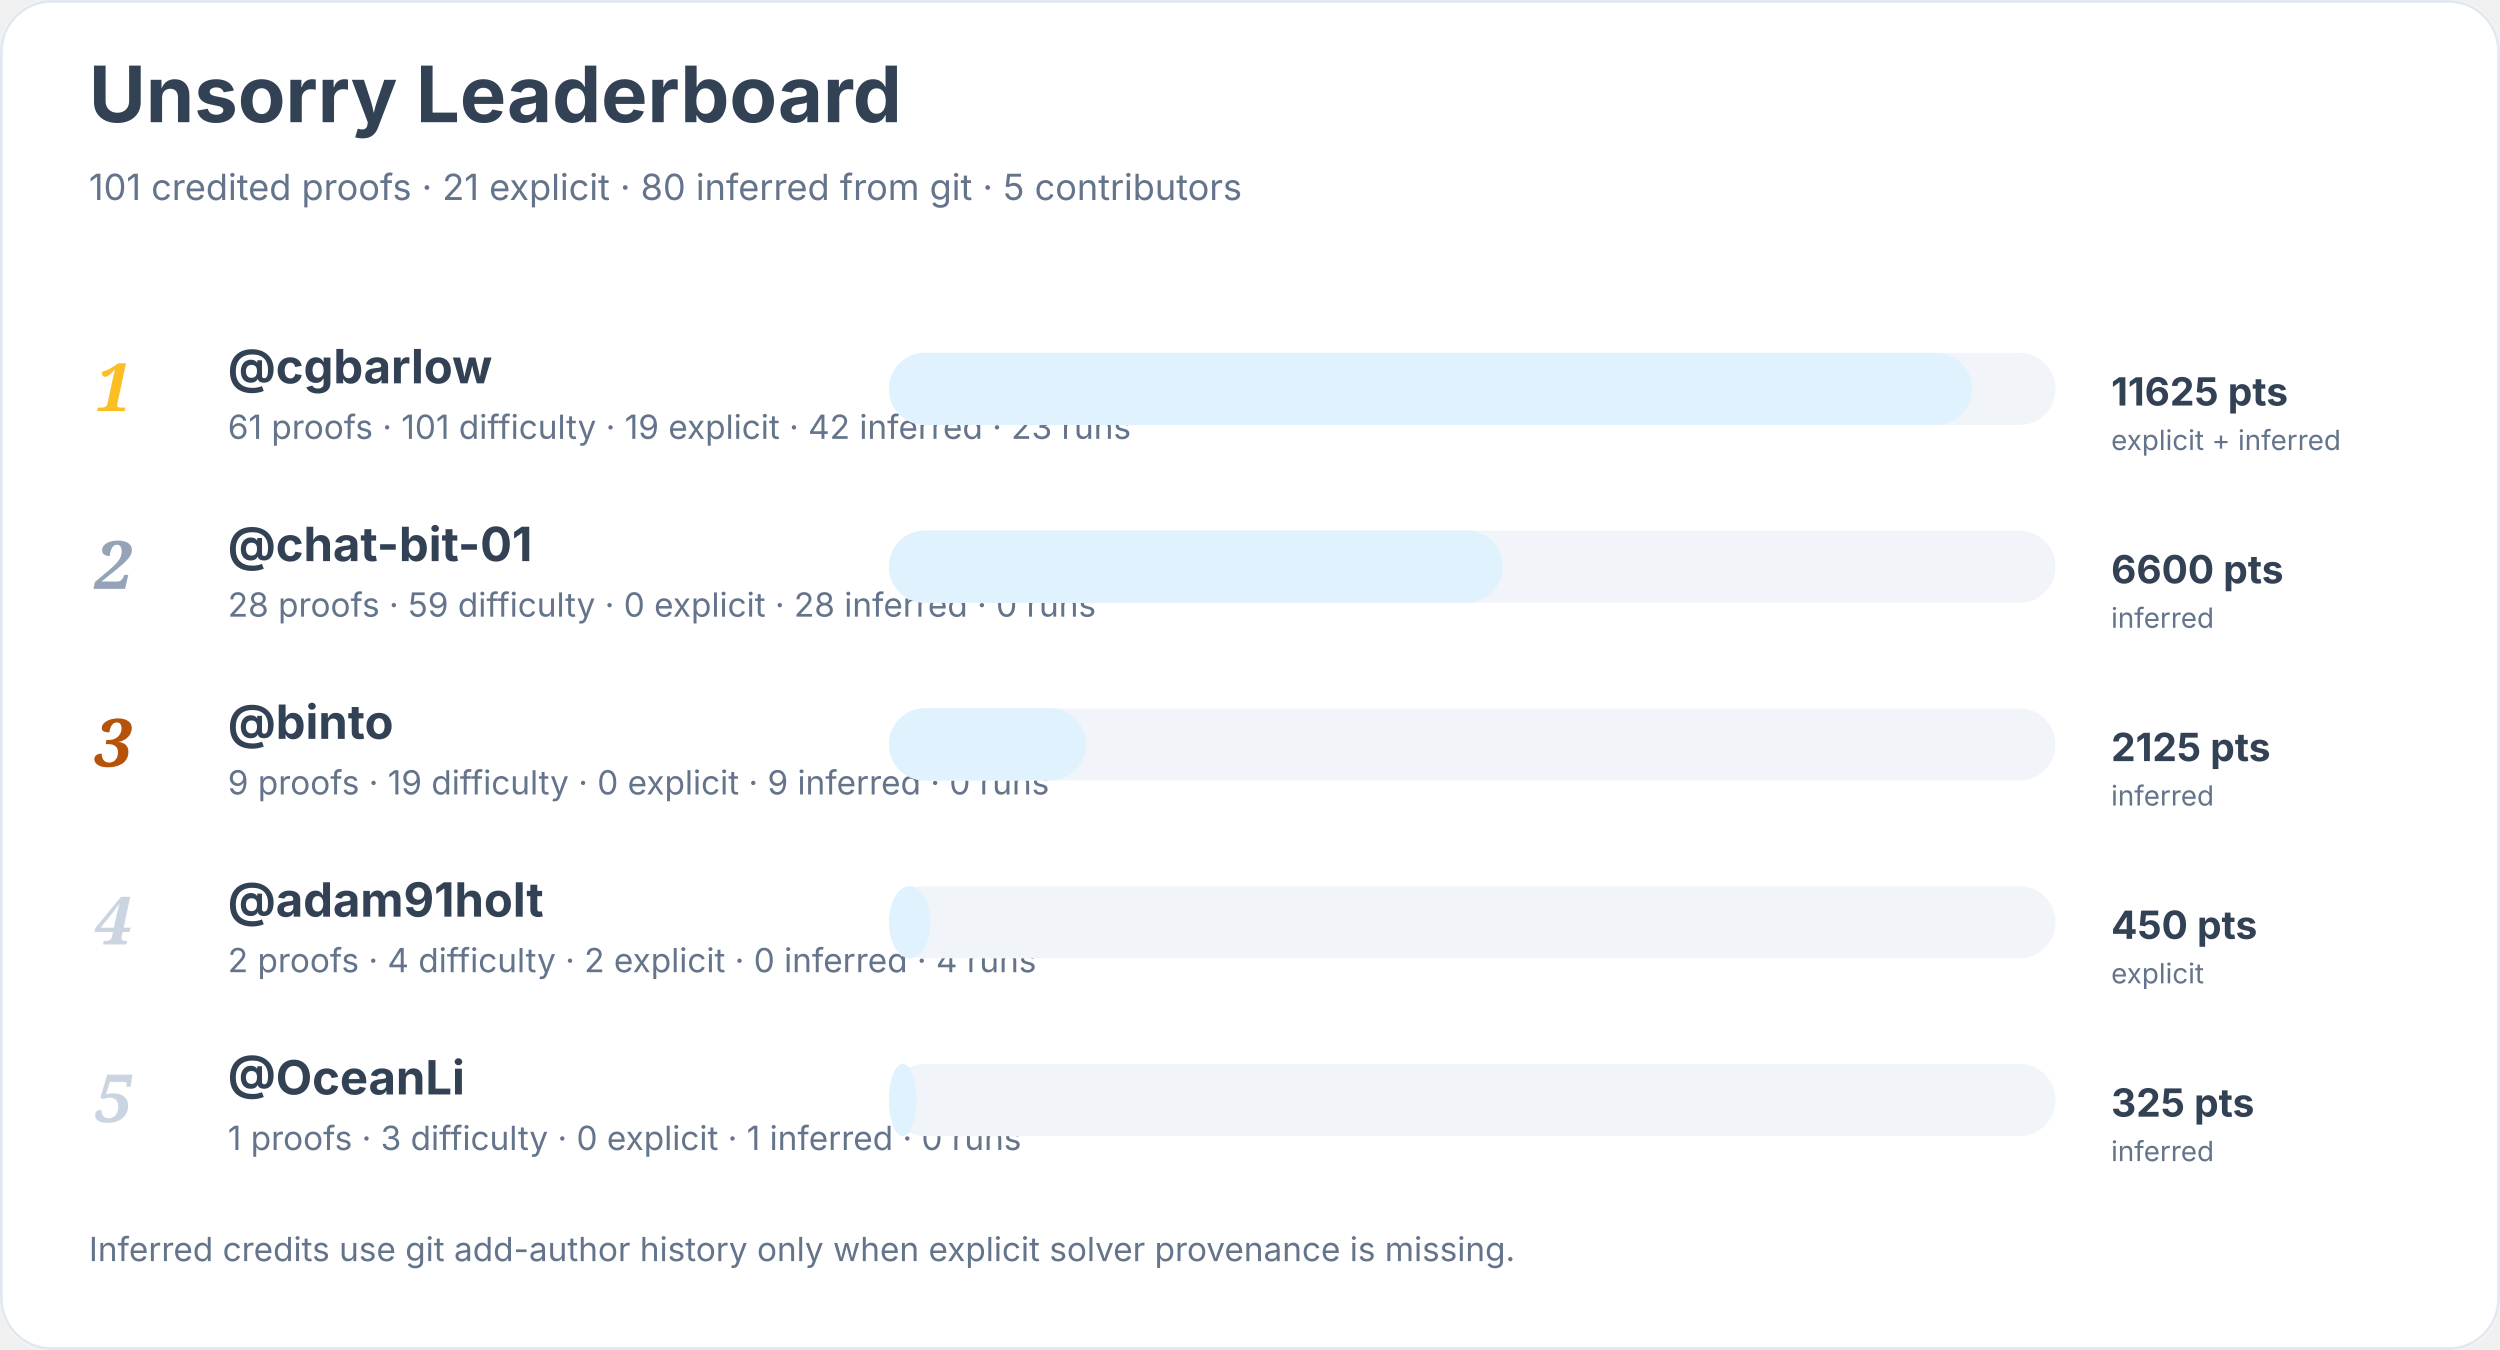
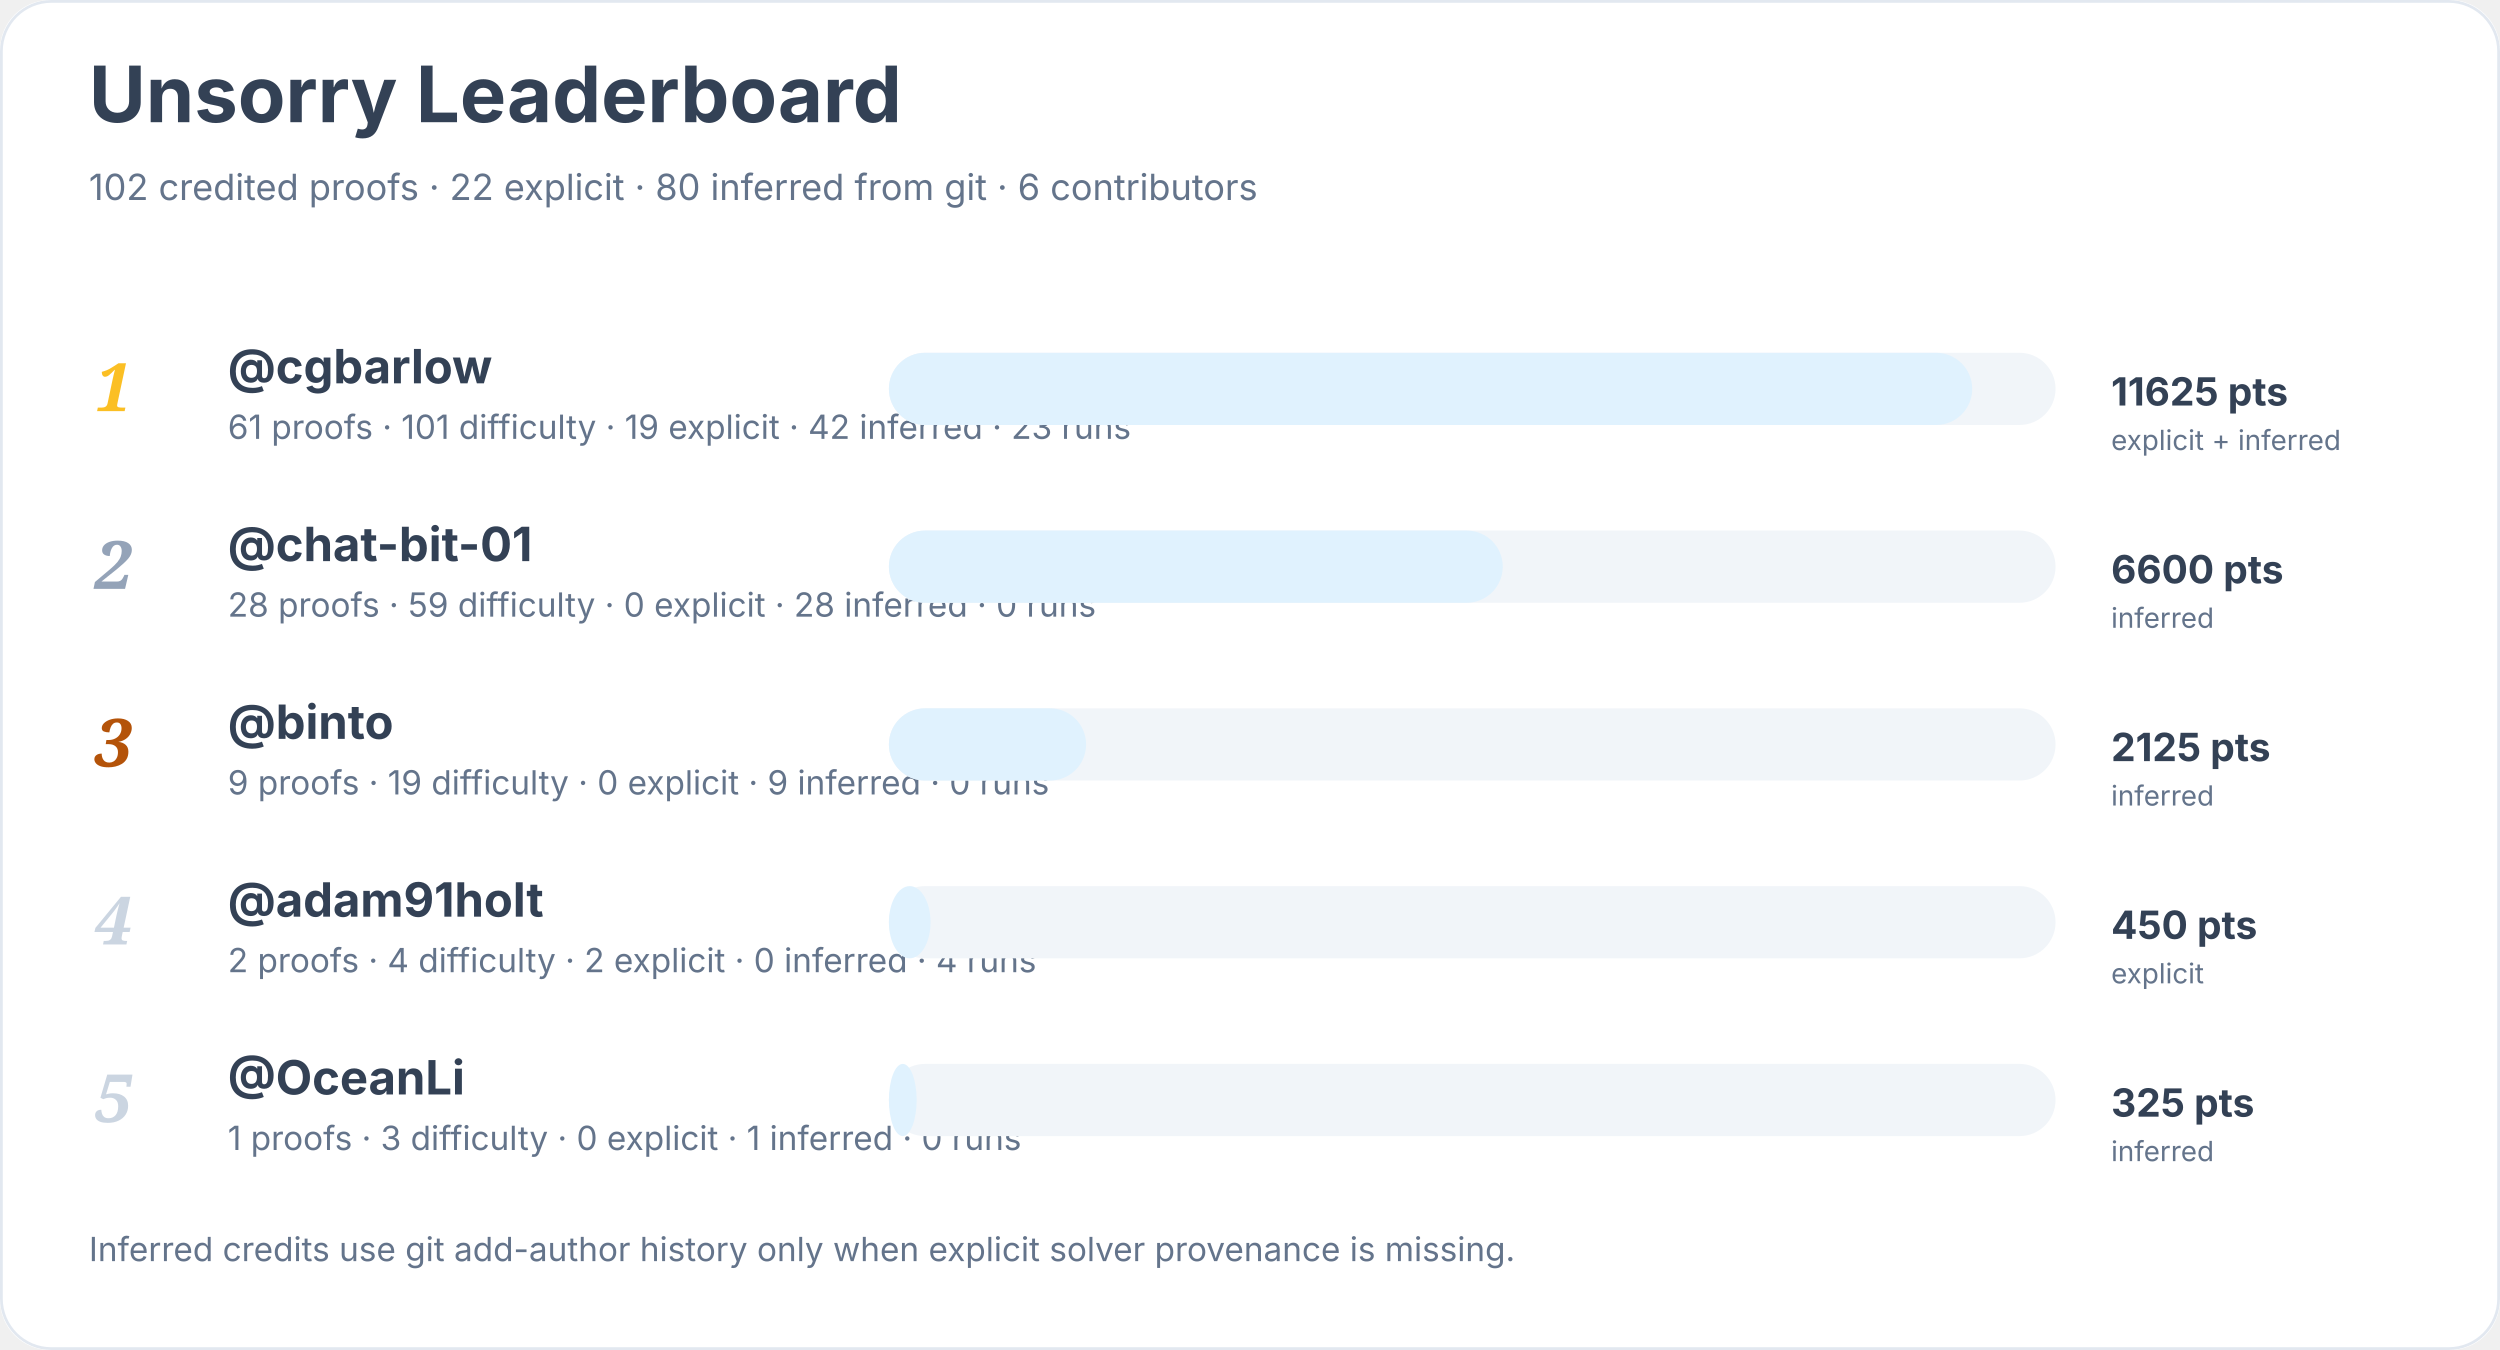
<svg xmlns="http://www.w3.org/2000/svg" width="900" height="486" viewBox="0 0 900 486" role="img" aria-labelledby="title desc">
  <rect width="900" height="100%" rx="18" fill="#ffffff" />
  <rect x="0.5" y="0.5" width="899" height="485" rx="18" fill="none" stroke="#e2e8f0" />
  <text x="32" y="44" font-family="Inter, system-ui, sans-serif" font-size="28" font-weight="700" fill="#334155">Unsorry Leaderboard</text>
-   <text x="32" y="72" font-family="Inter, system-ui, sans-serif" font-size="13" fill="#64748b">101 credited proofs · 21 explicit · 80 inferred from git · 5 contributors</text>
+   <text x="32" y="72" font-family="Inter, system-ui, sans-serif" font-size="13" fill="#64748b">102 credited proofs · 22 explicit · 80 inferred from git · 6 contributors</text>
  <text x="34" y="148" font-family="Georgia, serif" font-size="24" font-style="italic" font-weight="700" fill="#fbbf24">1</text>
  <a href="https://github.com/cgbarlow">
    <text x="82" y="138" font-family="Inter, system-ui, sans-serif" font-size="17" font-weight="650" fill="#334155">@cgbarlow</text>
  </a>
  <text x="82" y="158" font-family="Inter, system-ui, sans-serif" font-size="12" fill="#64748b">61 proofs · 101 difficulty · 19 explicit · 42 inferred · 23 runs</text>
  <rect x="320" y="127" width="420" height="26" rx="13" fill="#f1f5f9" />
  <rect x="320" y="127" width="390" height="26" rx="13" fill="#e0f2fe" />
  <text x="760" y="146" font-family="Inter, system-ui, sans-serif" font-size="14" font-weight="700" fill="#334155">11625 pts</text>
  <text x="760" y="162" font-family="Inter, system-ui, sans-serif" font-size="10" fill="#64748b">explicit + inferred</text>
  <text x="34" y="212" font-family="Georgia, serif" font-size="24" font-style="italic" font-weight="700" fill="#94a3b8">2</text>
  <a href="https://github.com/chat-bit-01">
    <text x="82" y="202" font-family="Inter, system-ui, sans-serif" font-size="17" font-weight="650" fill="#334155">@chat-bit-01</text>
  </a>
  <text x="82" y="222" font-family="Inter, system-ui, sans-serif" font-size="12" fill="#64748b">28 proofs · 59 difficulty · 0 explicit · 28 inferred · 0 runs</text>
  <rect x="320" y="191" width="420" height="26" rx="13" fill="#f1f5f9" />
  <rect x="320" y="191" width="221" height="26" rx="13" fill="#e0f2fe" />
  <text x="760" y="210" font-family="Inter, system-ui, sans-serif" font-size="14" font-weight="700" fill="#334155">6600 pts</text>
  <text x="760" y="226" font-family="Inter, system-ui, sans-serif" font-size="10" fill="#64748b">inferred</text>
  <text x="34" y="276" font-family="Georgia, serif" font-size="24" font-style="italic" font-weight="700" fill="#b45309">3</text>
  <a href="https://github.com/binto">
    <text x="82" y="266" font-family="Inter, system-ui, sans-serif" font-size="17" font-weight="650" fill="#334155">@binto</text>
  </a>
  <text x="82" y="286" font-family="Inter, system-ui, sans-serif" font-size="12" fill="#64748b">9 proofs · 19 difficulty · 0 explicit · 9 inferred · 0 runs</text>
  <rect x="320" y="255" width="420" height="26" rx="13" fill="#f1f5f9" />
  <rect x="320" y="255" width="71" height="26" rx="13" fill="#e0f2fe" />
  <text x="760" y="274" font-family="Inter, system-ui, sans-serif" font-size="14" font-weight="700" fill="#334155">2125 pts</text>
  <text x="760" y="290" font-family="Inter, system-ui, sans-serif" font-size="10" fill="#64748b">inferred</text>
  <text x="34" y="340" font-family="Georgia, serif" font-size="24" font-style="italic" font-weight="700" fill="#cbd5e1">4</text>
  <a href="https://github.com/adam91holt">
    <text x="82" y="330" font-family="Inter, system-ui, sans-serif" font-size="17" font-weight="650" fill="#334155">@adam91holt</text>
  </a>
  <text x="82" y="350" font-family="Inter, system-ui, sans-serif" font-size="12" fill="#64748b">2 proofs · 4 difficulty · 2 explicit · 0 inferred · 4 runs</text>
  <rect x="320" y="319" width="420" height="26" rx="13" fill="#f1f5f9" />
  <rect x="320" y="319" width="15" height="26" rx="13" fill="#e0f2fe" />
  <text x="760" y="338" font-family="Inter, system-ui, sans-serif" font-size="14" font-weight="700" fill="#334155">450 pts</text>
  <text x="760" y="354" font-family="Inter, system-ui, sans-serif" font-size="10" fill="#64748b">explicit</text>
  <text x="34" y="404" font-family="Georgia, serif" font-size="24" font-style="italic" font-weight="700" fill="#cbd5e1">5</text>
  <a href="https://github.com/OceanLi">
    <text x="82" y="394" font-family="Inter, system-ui, sans-serif" font-size="17" font-weight="650" fill="#334155">@OceanLi</text>
  </a>
  <text x="82" y="414" font-family="Inter, system-ui, sans-serif" font-size="12" fill="#64748b">1 proofs · 3 difficulty · 0 explicit · 1 inferred · 0 runs</text>
  <rect x="320" y="383" width="420" height="26" rx="13" fill="#f1f5f9" />
  <rect x="320" y="383" width="10" height="26" rx="13" fill="#e0f2fe" />
  <text x="760" y="402" font-family="Inter, system-ui, sans-serif" font-size="14" font-weight="700" fill="#334155">325 pts</text>
  <text x="760" y="418" font-family="Inter, system-ui, sans-serif" font-size="10" fill="#64748b">inferred</text>
  <text x="32" y="454" font-family="Inter, system-ui, sans-serif" font-size="12" fill="#64748b">Inferred credits use git add-author history only when explicit solver provenance is missing.</text>
</svg>
